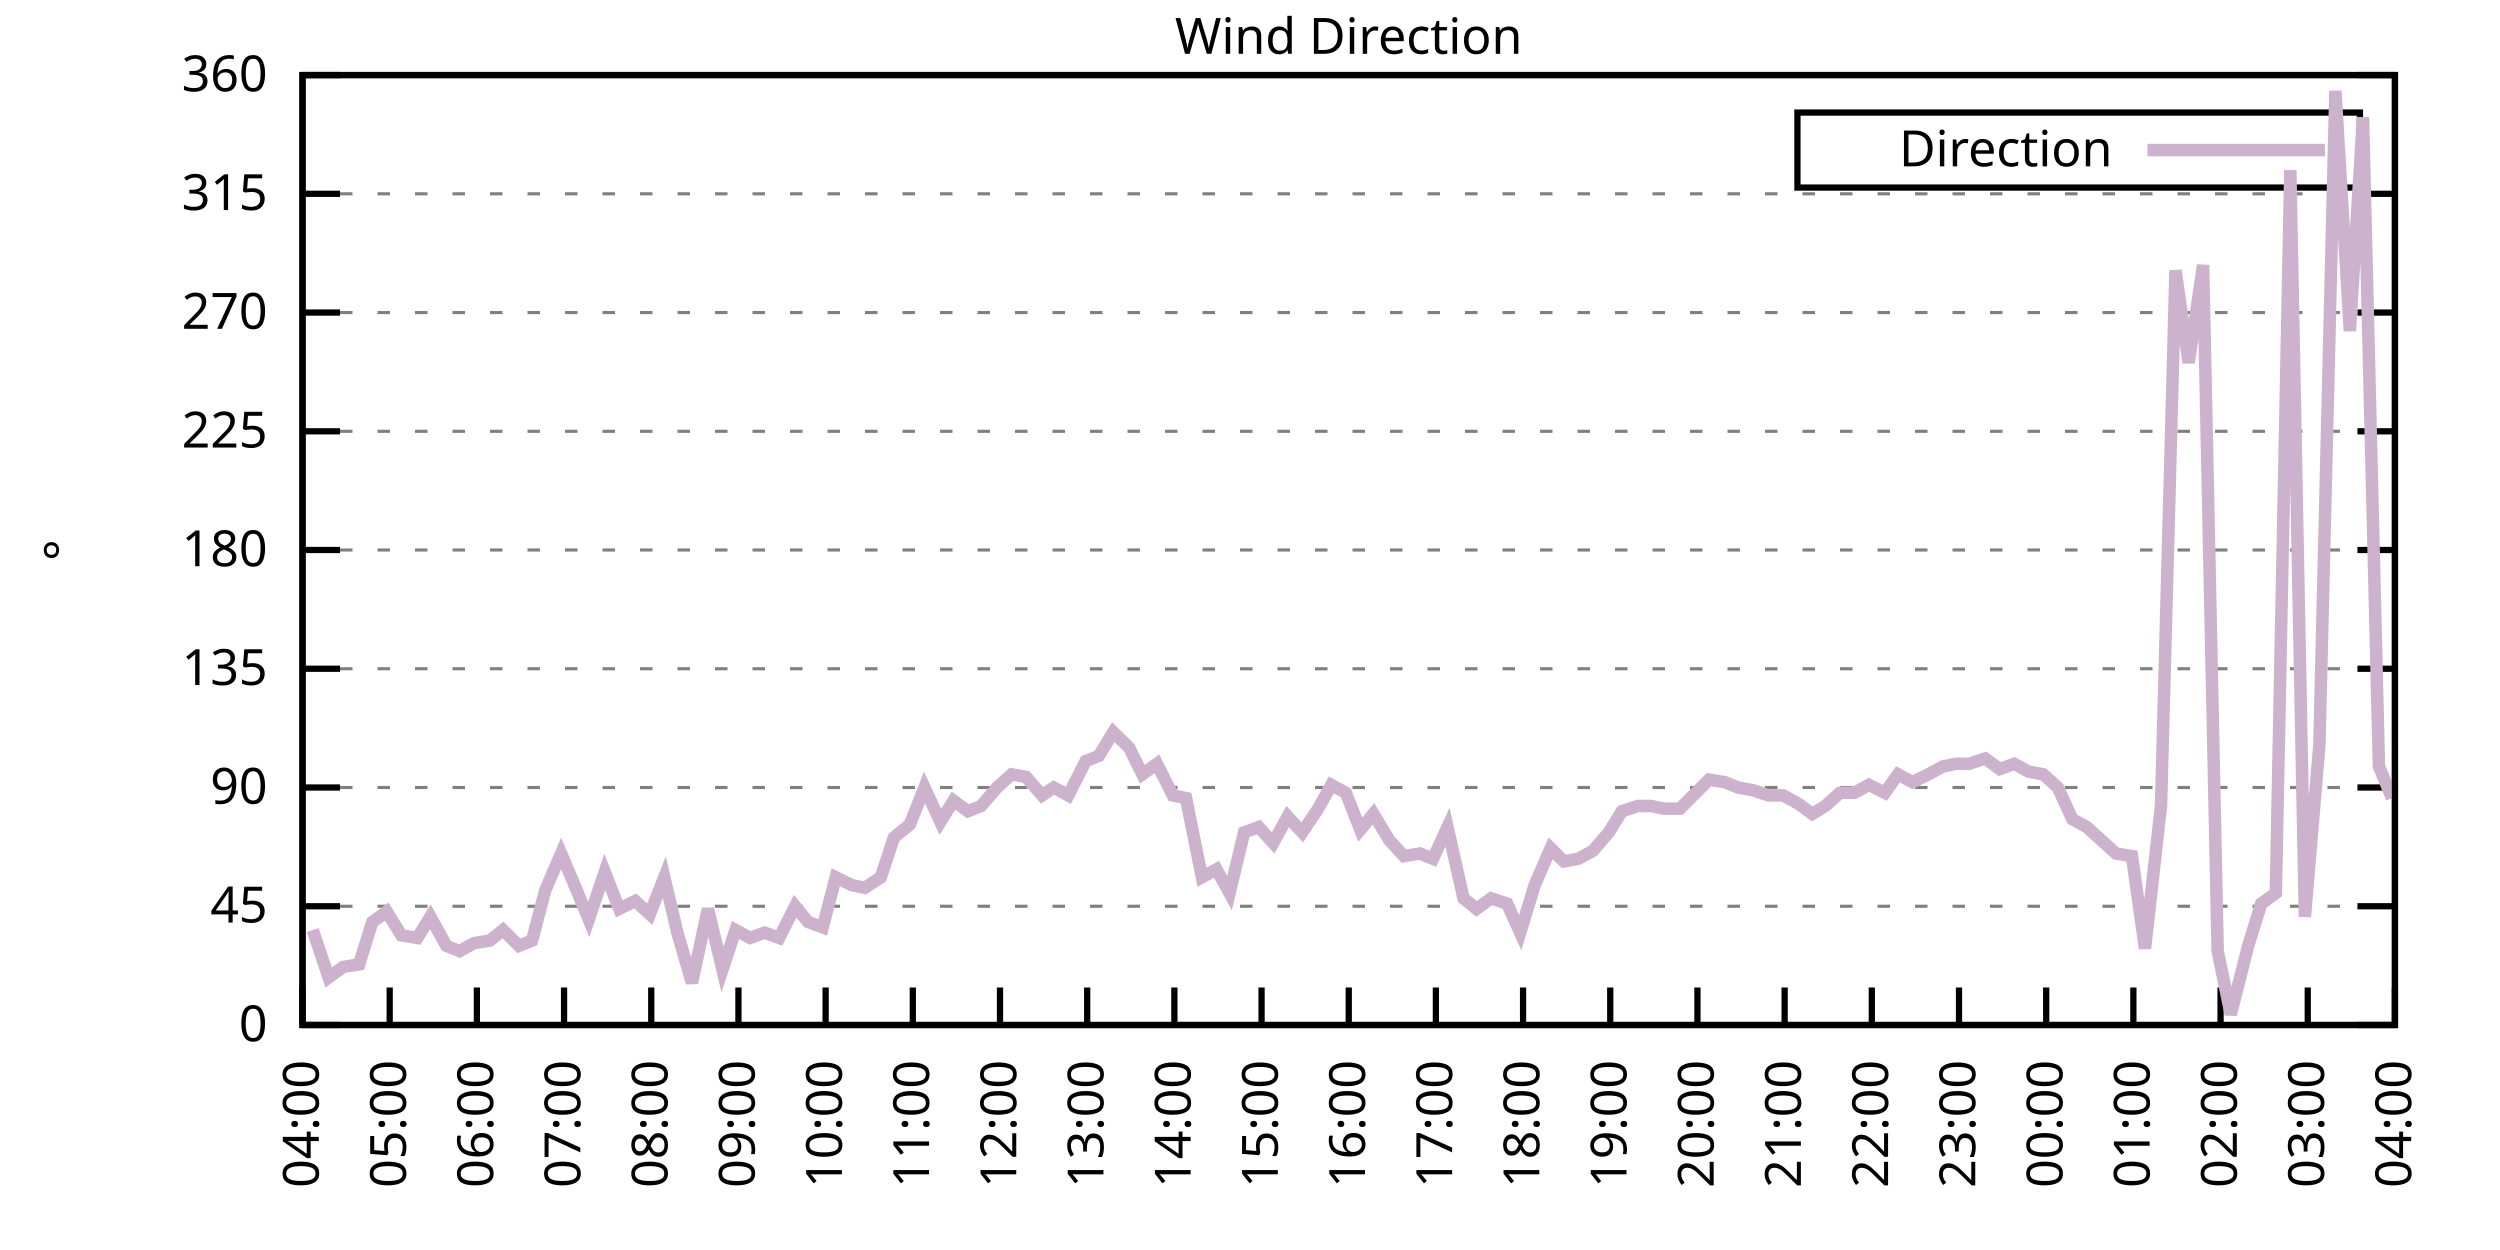
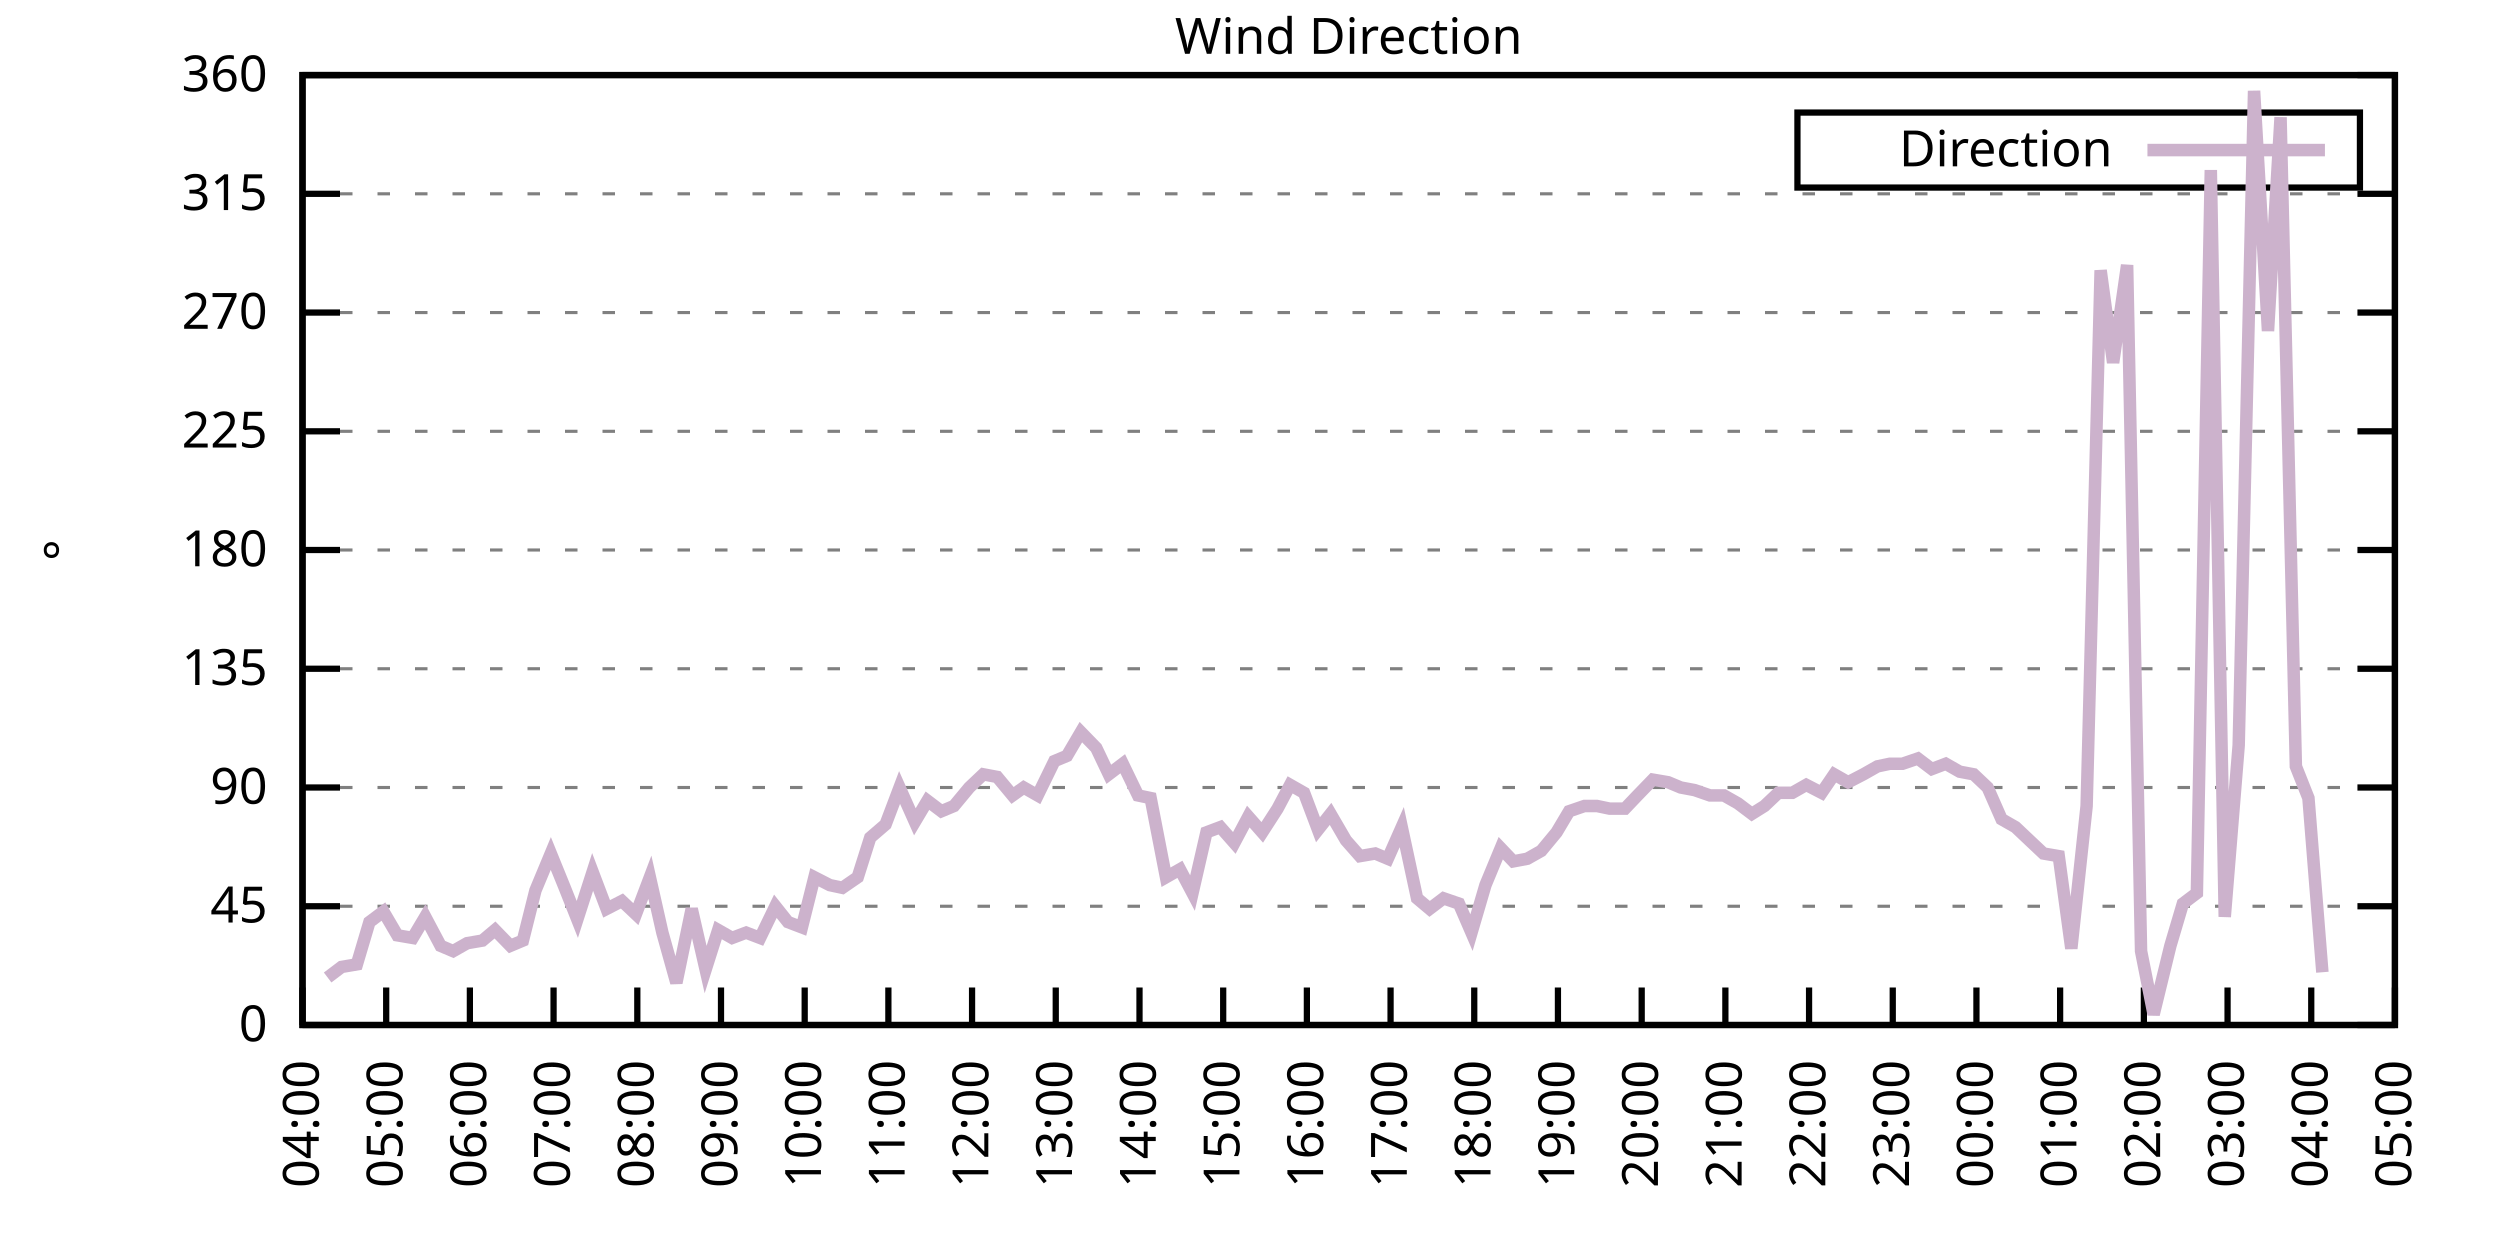
<svg xmlns="http://www.w3.org/2000/svg" xmlns:xlink="http://www.w3.org/1999/xlink" width="400" height="200" viewBox="0 0 400 200">
  <g id="gnuplot_canvas">
    <rect x="0" y="0" width="400" height="200" fill="none" />
    <defs>
      <circle id="gpDot" r="0.5" stroke-width="0.5" stroke="currentColor" />
      <path id="gpPt0" stroke-width="0.333" stroke="currentColor" d="M-1,0 h2 M0,-1 v2" />
      <path id="gpPt1" stroke-width="0.333" stroke="currentColor" d="M-1,-1 L1,1 M1,-1 L-1,1" />
      <path id="gpPt2" stroke-width="0.333" stroke="currentColor" d="M-1,0 L1,0 M0,-1 L0,1 M-1,-1 L1,1 M-1,1 L1,-1" />
      <rect id="gpPt3" stroke-width="0.333" stroke="currentColor" x="-1" y="-1" width="2" height="2" />
      <rect id="gpPt4" stroke-width="0.333" stroke="currentColor" fill="currentColor" x="-1" y="-1" width="2" height="2" />
      <circle id="gpPt5" stroke-width="0.333" stroke="currentColor" cx="0" cy="0" r="1" />
      <use xlink:href="#gpPt5" id="gpPt6" fill="currentColor" stroke="none" />
      <path id="gpPt7" stroke-width="0.333" stroke="currentColor" d="M0,-1.33 L-1.33,0.67 L1.33,0.67 z" />
      <use xlink:href="#gpPt7" id="gpPt8" fill="currentColor" stroke="none" />
      <use xlink:href="#gpPt7" id="gpPt9" stroke="currentColor" transform="rotate(180)" />
      <use xlink:href="#gpPt9" id="gpPt10" fill="currentColor" stroke="none" />
      <use xlink:href="#gpPt3" id="gpPt11" stroke="currentColor" transform="rotate(45)" />
      <use xlink:href="#gpPt11" id="gpPt12" fill="currentColor" stroke="none" />
      <path id="gpPt13" stroke-width="0.333" stroke="currentColor" d="M0,1.330 L1.265,0.411 L0.782,-1.067 L-0.782,-1.076 L-1.265,0.411 z" />
      <use xlink:href="#gpPt13" id="gpPt14" fill="currentColor" stroke="none" />
      <filter id="textbox" filterUnits="objectBoundingBox" x="0" y="0" height="1" width="1">
        <feFlood flood-color="white" flood-opacity="1" result="bgnd" />
        <feComposite in="SourceGraphic" in2="bgnd" operator="atop" />
      </filter>
      <filter id="greybox" filterUnits="objectBoundingBox" x="0" y="0" height="1" width="1">
        <feFlood flood-color="lightgrey" flood-opacity="1" result="grey" />
        <feComposite in="SourceGraphic" in2="grey" operator="atop" />
      </filter>
    </defs>
    <g fill="none" color="white" stroke="currentColor" stroke-width="1.00" stroke-linecap="butt" stroke-linejoin="miter">
</g>
    <g fill="none" color="black" stroke="currentColor" stroke-width="1.00" stroke-linecap="butt" stroke-linejoin="miter">
      <g stroke="none" shape-rendering="crispEdges">
        <polygon fill="rgb(255, 255, 255)" points="48.40,164.00 383.18,164.00 383.18,12.02 48.40,12.02 " />
      </g>
    </g>
    <g fill="none" color="black" stroke="currentColor" stroke-width="1.00" stroke-linecap="butt" stroke-linejoin="miter">
</g>
    <g fill="none" color="black" stroke="black" stroke-width="0.50" stroke-linecap="butt" stroke-linejoin="miter">
</g>
    <g fill="none" color="gray" stroke="currentColor" stroke-width="0.50" stroke-linecap="butt" stroke-linejoin="miter">
      <path stroke="gray" stroke-dasharray="2,4" class="gridline" d="M48.40,164.00 L383.19,164.00  " />
    </g>
    <g fill="none" color="gray" stroke="gray" stroke-width="1.00" stroke-linecap="butt" stroke-linejoin="miter">
</g>
    <g fill="none" color="black" stroke="currentColor" stroke-width="1.00" stroke-linecap="butt" stroke-linejoin="miter">
      <path stroke="black" d="M48.40,164.00 L54.40,164.00 M383.19,164.00 L377.19,164.00  " />
      <g transform="translate(42.80,166.60)" stroke="none" fill="black" font-family="Sans" font-size="8.00" text-anchor="end">
        <text>
          <tspan font-family="Sans"> 0</tspan>
        </text>
      </g>
    </g>
    <g fill="none" color="black" stroke="currentColor" stroke-width="1.00" stroke-linecap="butt" stroke-linejoin="miter">
</g>
    <g fill="none" color="black" stroke="black" stroke-width="0.50" stroke-linecap="butt" stroke-linejoin="miter">
</g>
    <g fill="none" color="gray" stroke="currentColor" stroke-width="0.50" stroke-linecap="butt" stroke-linejoin="miter">
      <path stroke="gray" stroke-dasharray="2,4" class="gridline" d="M48.40,145.00 L383.19,145.00  " />
    </g>
    <g fill="none" color="gray" stroke="gray" stroke-width="1.00" stroke-linecap="butt" stroke-linejoin="miter">
</g>
    <g fill="none" color="black" stroke="currentColor" stroke-width="1.00" stroke-linecap="butt" stroke-linejoin="miter">
      <path stroke="black" d="M48.40,145.00 L54.40,145.00 M383.19,145.00 L377.19,145.00  " />
      <g transform="translate(42.80,147.60)" stroke="none" fill="black" font-family="Sans" font-size="8.00" text-anchor="end">
        <text>
          <tspan font-family="Sans"> 45</tspan>
        </text>
      </g>
    </g>
    <g fill="none" color="black" stroke="currentColor" stroke-width="1.00" stroke-linecap="butt" stroke-linejoin="miter">
</g>
    <g fill="none" color="black" stroke="black" stroke-width="0.50" stroke-linecap="butt" stroke-linejoin="miter">
</g>
    <g fill="none" color="gray" stroke="currentColor" stroke-width="0.50" stroke-linecap="butt" stroke-linejoin="miter">
      <path stroke="gray" stroke-dasharray="2,4" class="gridline" d="M48.40,126.00 L383.19,126.00  " />
    </g>
    <g fill="none" color="gray" stroke="gray" stroke-width="1.00" stroke-linecap="butt" stroke-linejoin="miter">
</g>
    <g fill="none" color="black" stroke="currentColor" stroke-width="1.00" stroke-linecap="butt" stroke-linejoin="miter">
      <path stroke="black" d="M48.40,126.00 L54.40,126.00 M383.19,126.00 L377.19,126.00  " />
      <g transform="translate(42.80,128.60)" stroke="none" fill="black" font-family="Sans" font-size="8.00" text-anchor="end">
        <text>
          <tspan font-family="Sans"> 90</tspan>
        </text>
      </g>
    </g>
    <g fill="none" color="black" stroke="currentColor" stroke-width="1.00" stroke-linecap="butt" stroke-linejoin="miter">
</g>
    <g fill="none" color="black" stroke="black" stroke-width="0.50" stroke-linecap="butt" stroke-linejoin="miter">
</g>
    <g fill="none" color="gray" stroke="currentColor" stroke-width="0.50" stroke-linecap="butt" stroke-linejoin="miter">
      <path stroke="gray" stroke-dasharray="2,4" class="gridline" d="M48.40,107.00 L383.19,107.00  " />
    </g>
    <g fill="none" color="gray" stroke="gray" stroke-width="1.00" stroke-linecap="butt" stroke-linejoin="miter">
</g>
    <g fill="none" color="black" stroke="currentColor" stroke-width="1.00" stroke-linecap="butt" stroke-linejoin="miter">
      <path stroke="black" d="M48.40,107.00 L54.40,107.00 M383.19,107.00 L377.19,107.00  " />
      <g transform="translate(42.80,109.60)" stroke="none" fill="black" font-family="Sans" font-size="8.00" text-anchor="end">
        <text>
          <tspan font-family="Sans"> 135</tspan>
        </text>
      </g>
    </g>
    <g fill="none" color="black" stroke="currentColor" stroke-width="1.00" stroke-linecap="butt" stroke-linejoin="miter">
</g>
    <g fill="none" color="black" stroke="black" stroke-width="0.50" stroke-linecap="butt" stroke-linejoin="miter">
</g>
    <g fill="none" color="gray" stroke="currentColor" stroke-width="0.50" stroke-linecap="butt" stroke-linejoin="miter">
      <path stroke="gray" stroke-dasharray="2,4" class="gridline" d="M48.40,88.00 L383.19,88.00  " />
    </g>
    <g fill="none" color="gray" stroke="gray" stroke-width="1.00" stroke-linecap="butt" stroke-linejoin="miter">
</g>
    <g fill="none" color="black" stroke="currentColor" stroke-width="1.00" stroke-linecap="butt" stroke-linejoin="miter">
      <path stroke="black" d="M48.40,88.00 L54.40,88.00 M383.19,88.00 L377.19,88.00  " />
      <g transform="translate(42.80,90.60)" stroke="none" fill="black" font-family="Sans" font-size="8.00" text-anchor="end">
        <text>
          <tspan font-family="Sans"> 180</tspan>
        </text>
      </g>
    </g>
    <g fill="none" color="black" stroke="currentColor" stroke-width="1.00" stroke-linecap="butt" stroke-linejoin="miter">
</g>
    <g fill="none" color="black" stroke="black" stroke-width="0.50" stroke-linecap="butt" stroke-linejoin="miter">
</g>
    <g fill="none" color="gray" stroke="currentColor" stroke-width="0.50" stroke-linecap="butt" stroke-linejoin="miter">
      <path stroke="gray" stroke-dasharray="2,4" class="gridline" d="M48.40,69.01 L383.19,69.01  " />
    </g>
    <g fill="none" color="gray" stroke="gray" stroke-width="1.00" stroke-linecap="butt" stroke-linejoin="miter">
</g>
    <g fill="none" color="black" stroke="currentColor" stroke-width="1.00" stroke-linecap="butt" stroke-linejoin="miter">
      <path stroke="black" d="M48.40,69.01 L54.40,69.01 M383.19,69.01 L377.19,69.01  " />
      <g transform="translate(42.80,71.61)" stroke="none" fill="black" font-family="Sans" font-size="8.00" text-anchor="end">
        <text>
          <tspan font-family="Sans"> 225</tspan>
        </text>
      </g>
    </g>
    <g fill="none" color="black" stroke="currentColor" stroke-width="1.00" stroke-linecap="butt" stroke-linejoin="miter">
</g>
    <g fill="none" color="black" stroke="black" stroke-width="0.50" stroke-linecap="butt" stroke-linejoin="miter">
</g>
    <g fill="none" color="gray" stroke="currentColor" stroke-width="0.50" stroke-linecap="butt" stroke-linejoin="miter">
      <path stroke="gray" stroke-dasharray="2,4" class="gridline" d="M48.40,50.01 L383.19,50.01  " />
    </g>
    <g fill="none" color="gray" stroke="gray" stroke-width="1.00" stroke-linecap="butt" stroke-linejoin="miter">
</g>
    <g fill="none" color="black" stroke="currentColor" stroke-width="1.00" stroke-linecap="butt" stroke-linejoin="miter">
      <path stroke="black" d="M48.40,50.01 L54.40,50.01 M383.19,50.01 L377.19,50.01  " />
      <g transform="translate(42.80,52.61)" stroke="none" fill="black" font-family="Sans" font-size="8.00" text-anchor="end">
        <text>
          <tspan font-family="Sans"> 270</tspan>
        </text>
      </g>
    </g>
    <g fill="none" color="black" stroke="currentColor" stroke-width="1.00" stroke-linecap="butt" stroke-linejoin="miter">
</g>
    <g fill="none" color="black" stroke="black" stroke-width="0.50" stroke-linecap="butt" stroke-linejoin="miter">
</g>
    <g fill="none" color="gray" stroke="currentColor" stroke-width="0.50" stroke-linecap="butt" stroke-linejoin="miter">
      <path stroke="gray" stroke-dasharray="2,4" class="gridline" d="M48.40,31.01 L383.19,31.01  " />
    </g>
    <g fill="none" color="gray" stroke="gray" stroke-width="1.00" stroke-linecap="butt" stroke-linejoin="miter">
</g>
    <g fill="none" color="black" stroke="currentColor" stroke-width="1.00" stroke-linecap="butt" stroke-linejoin="miter">
      <path stroke="black" d="M48.40,31.01 L54.40,31.01 M383.19,31.01 L377.19,31.01  " />
      <g transform="translate(42.80,33.61)" stroke="none" fill="black" font-family="Sans" font-size="8.00" text-anchor="end">
        <text>
          <tspan font-family="Sans"> 315</tspan>
        </text>
      </g>
    </g>
    <g fill="none" color="black" stroke="currentColor" stroke-width="1.00" stroke-linecap="butt" stroke-linejoin="miter">
</g>
    <g fill="none" color="black" stroke="black" stroke-width="0.50" stroke-linecap="butt" stroke-linejoin="miter">
</g>
    <g fill="none" color="gray" stroke="currentColor" stroke-width="0.50" stroke-linecap="butt" stroke-linejoin="miter">
      <path stroke="gray" stroke-dasharray="2,4" class="gridline" d="M48.40,12.01 L383.19,12.01  " />
    </g>
    <g fill="none" color="gray" stroke="gray" stroke-width="1.00" stroke-linecap="butt" stroke-linejoin="miter">
</g>
    <g fill="none" color="black" stroke="currentColor" stroke-width="1.00" stroke-linecap="butt" stroke-linejoin="miter">
      <path stroke="black" d="M48.40,12.01 L54.40,12.01 M383.19,12.01 L377.19,12.01  " />
      <g transform="translate(42.80,14.61)" stroke="none" fill="black" font-family="Sans" font-size="8.00" text-anchor="end">
        <text>
          <tspan font-family="Sans"> 360</tspan>
        </text>
      </g>
    </g>
    <g fill="none" color="black" stroke="currentColor" stroke-width="1.00" stroke-linecap="butt" stroke-linejoin="miter">
      <path stroke="black" d="M48.40,164.00 L48.40,158.00  " />
      <g transform="translate(51.00,169.60) rotate(270.00)" stroke="none" fill="black" font-family="Sans" font-size="8.00" text-anchor="end">
        <text>
          <tspan font-family="Sans">04:00</tspan>
        </text>
      </g>
    </g>
    <g fill="none" color="black" stroke="currentColor" stroke-width="1.00" stroke-linecap="butt" stroke-linejoin="miter">
-       <path stroke="black" d="M62.35,164.00 L62.35,158.00  " />
-       <g transform="translate(64.95,169.60) rotate(270.00)" stroke="none" fill="black" font-family="Sans" font-size="8.00" text-anchor="end">
+       <path stroke="black" d="M61.79,164.00 L61.79,158.00  " />
+       <g transform="translate(64.39,169.60) rotate(270.00)" stroke="none" fill="black" font-family="Sans" font-size="8.00" text-anchor="end">
        <text>
          <tspan font-family="Sans">05:00</tspan>
        </text>
      </g>
    </g>
    <g fill="none" color="black" stroke="currentColor" stroke-width="1.00" stroke-linecap="butt" stroke-linejoin="miter">
-       <path stroke="black" d="M76.30,164.00 L76.30,158.00  " />
-       <g transform="translate(78.90,169.60) rotate(270.00)" stroke="none" fill="black" font-family="Sans" font-size="8.00" text-anchor="end">
+       <path stroke="black" d="M75.18,164.00 L75.18,158.00  " />
+       <g transform="translate(77.78,169.60) rotate(270.00)" stroke="none" fill="black" font-family="Sans" font-size="8.00" text-anchor="end">
        <text>
          <tspan font-family="Sans">06:00</tspan>
        </text>
      </g>
    </g>
    <g fill="none" color="black" stroke="currentColor" stroke-width="1.00" stroke-linecap="butt" stroke-linejoin="miter">
-       <path stroke="black" d="M90.25,164.00 L90.25,158.00  " />
-       <g transform="translate(92.85,169.60) rotate(270.00)" stroke="none" fill="black" font-family="Sans" font-size="8.00" text-anchor="end">
+       <path stroke="black" d="M88.57,164.00 L88.57,158.00  " />
+       <g transform="translate(91.17,169.60) rotate(270.00)" stroke="none" fill="black" font-family="Sans" font-size="8.00" text-anchor="end">
        <text>
          <tspan font-family="Sans">07:00</tspan>
        </text>
      </g>
    </g>
    <g fill="none" color="black" stroke="currentColor" stroke-width="1.00" stroke-linecap="butt" stroke-linejoin="miter">
-       <path stroke="black" d="M104.20,164.00 L104.20,158.00  " />
-       <g transform="translate(106.80,169.60) rotate(270.00)" stroke="none" fill="black" font-family="Sans" font-size="8.00" text-anchor="end">
+       <path stroke="black" d="M101.97,164.00 L101.97,158.00  " />
+       <g transform="translate(104.57,169.60) rotate(270.00)" stroke="none" fill="black" font-family="Sans" font-size="8.00" text-anchor="end">
        <text>
          <tspan font-family="Sans">08:00</tspan>
        </text>
      </g>
    </g>
    <g fill="none" color="black" stroke="currentColor" stroke-width="1.00" stroke-linecap="butt" stroke-linejoin="miter">
-       <path stroke="black" d="M118.15,164.00 L118.15,158.00  " />
-       <g transform="translate(120.75,169.60) rotate(270.00)" stroke="none" fill="black" font-family="Sans" font-size="8.00" text-anchor="end">
+       <path stroke="black" d="M115.36,164.00 L115.36,158.00  " />
+       <g transform="translate(117.96,169.60) rotate(270.00)" stroke="none" fill="black" font-family="Sans" font-size="8.00" text-anchor="end">
        <text>
          <tspan font-family="Sans">09:00</tspan>
        </text>
      </g>
    </g>
    <g fill="none" color="black" stroke="currentColor" stroke-width="1.00" stroke-linecap="butt" stroke-linejoin="miter">
-       <path stroke="black" d="M132.10,164.00 L132.10,158.00  " />
-       <g transform="translate(134.70,169.60) rotate(270.00)" stroke="none" fill="black" font-family="Sans" font-size="8.00" text-anchor="end">
+       <path stroke="black" d="M128.75,164.00 L128.75,158.00  " />
+       <g transform="translate(131.35,169.60) rotate(270.00)" stroke="none" fill="black" font-family="Sans" font-size="8.00" text-anchor="end">
        <text>
          <tspan font-family="Sans">10:00</tspan>
        </text>
      </g>
    </g>
    <g fill="none" color="black" stroke="currentColor" stroke-width="1.00" stroke-linecap="butt" stroke-linejoin="miter">
-       <path stroke="black" d="M146.05,164.00 L146.05,158.00  " />
-       <g transform="translate(148.65,169.60) rotate(270.00)" stroke="none" fill="black" font-family="Sans" font-size="8.00" text-anchor="end">
+       <path stroke="black" d="M142.14,164.00 L142.14,158.00  " />
+       <g transform="translate(144.74,169.60) rotate(270.00)" stroke="none" fill="black" font-family="Sans" font-size="8.00" text-anchor="end">
        <text>
          <tspan font-family="Sans">11:00</tspan>
        </text>
      </g>
    </g>
    <g fill="none" color="black" stroke="currentColor" stroke-width="1.00" stroke-linecap="butt" stroke-linejoin="miter">
-       <path stroke="black" d="M160.00,164.00 L160.00,158.00  " />
-       <g transform="translate(162.60,169.60) rotate(270.00)" stroke="none" fill="black" font-family="Sans" font-size="8.00" text-anchor="end">
+       <path stroke="black" d="M155.53,164.00 L155.53,158.00  " />
+       <g transform="translate(158.13,169.60) rotate(270.00)" stroke="none" fill="black" font-family="Sans" font-size="8.00" text-anchor="end">
        <text>
          <tspan font-family="Sans">12:00</tspan>
        </text>
      </g>
    </g>
    <g fill="none" color="black" stroke="currentColor" stroke-width="1.00" stroke-linecap="butt" stroke-linejoin="miter">
-       <path stroke="black" d="M173.95,164.00 L173.95,158.00  " />
-       <g transform="translate(176.55,169.60) rotate(270.00)" stroke="none" fill="black" font-family="Sans" font-size="8.00" text-anchor="end">
+       <path stroke="black" d="M168.92,164.00 L168.92,158.00  " />
+       <g transform="translate(171.52,169.60) rotate(270.00)" stroke="none" fill="black" font-family="Sans" font-size="8.00" text-anchor="end">
        <text>
          <tspan font-family="Sans">13:00</tspan>
        </text>
      </g>
    </g>
    <g fill="none" color="black" stroke="currentColor" stroke-width="1.00" stroke-linecap="butt" stroke-linejoin="miter">
-       <path stroke="black" d="M187.90,164.00 L187.90,158.00  " />
-       <g transform="translate(190.50,169.60) rotate(270.00)" stroke="none" fill="black" font-family="Sans" font-size="8.00" text-anchor="end">
+       <path stroke="black" d="M182.32,164.00 L182.32,158.00  " />
+       <g transform="translate(184.92,169.60) rotate(270.00)" stroke="none" fill="black" font-family="Sans" font-size="8.00" text-anchor="end">
        <text>
          <tspan font-family="Sans">14:00</tspan>
        </text>
      </g>
    </g>
    <g fill="none" color="black" stroke="currentColor" stroke-width="1.00" stroke-linecap="butt" stroke-linejoin="miter">
-       <path stroke="black" d="M201.85,164.00 L201.85,158.00  " />
-       <g transform="translate(204.45,169.60) rotate(270.00)" stroke="none" fill="black" font-family="Sans" font-size="8.00" text-anchor="end">
+       <path stroke="black" d="M195.71,164.00 L195.71,158.00  " />
+       <g transform="translate(198.31,169.60) rotate(270.00)" stroke="none" fill="black" font-family="Sans" font-size="8.00" text-anchor="end">
        <text>
          <tspan font-family="Sans">15:00</tspan>
        </text>
      </g>
    </g>
    <g fill="none" color="black" stroke="currentColor" stroke-width="1.00" stroke-linecap="butt" stroke-linejoin="miter">
-       <path stroke="black" d="M215.80,164.00 L215.80,158.00  " />
-       <g transform="translate(218.40,169.60) rotate(270.00)" stroke="none" fill="black" font-family="Sans" font-size="8.00" text-anchor="end">
+       <path stroke="black" d="M209.10,164.00 L209.10,158.00  " />
+       <g transform="translate(211.70,169.60) rotate(270.00)" stroke="none" fill="black" font-family="Sans" font-size="8.00" text-anchor="end">
        <text>
          <tspan font-family="Sans">16:00</tspan>
        </text>
      </g>
    </g>
    <g fill="none" color="black" stroke="currentColor" stroke-width="1.00" stroke-linecap="butt" stroke-linejoin="miter">
-       <path stroke="black" d="M229.74,164.00 L229.74,158.00  " />
-       <g transform="translate(232.34,169.60) rotate(270.00)" stroke="none" fill="black" font-family="Sans" font-size="8.00" text-anchor="end">
+       <path stroke="black" d="M222.49,164.00 L222.49,158.00  " />
+       <g transform="translate(225.09,169.60) rotate(270.00)" stroke="none" fill="black" font-family="Sans" font-size="8.00" text-anchor="end">
        <text>
          <tspan font-family="Sans">17:00</tspan>
        </text>
      </g>
    </g>
    <g fill="none" color="black" stroke="currentColor" stroke-width="1.00" stroke-linecap="butt" stroke-linejoin="miter">
-       <path stroke="black" d="M243.69,164.00 L243.69,158.00  " />
-       <g transform="translate(246.29,169.60) rotate(270.00)" stroke="none" fill="black" font-family="Sans" font-size="8.00" text-anchor="end">
+       <path stroke="black" d="M235.88,164.00 L235.88,158.00  " />
+       <g transform="translate(238.48,169.60) rotate(270.00)" stroke="none" fill="black" font-family="Sans" font-size="8.00" text-anchor="end">
        <text>
          <tspan font-family="Sans">18:00</tspan>
        </text>
      </g>
    </g>
    <g fill="none" color="black" stroke="currentColor" stroke-width="1.00" stroke-linecap="butt" stroke-linejoin="miter">
-       <path stroke="black" d="M257.64,164.00 L257.64,158.00  " />
-       <g transform="translate(260.24,169.60) rotate(270.00)" stroke="none" fill="black" font-family="Sans" font-size="8.00" text-anchor="end">
+       <path stroke="black" d="M249.27,164.00 L249.27,158.00  " />
+       <g transform="translate(251.87,169.60) rotate(270.00)" stroke="none" fill="black" font-family="Sans" font-size="8.00" text-anchor="end">
        <text>
          <tspan font-family="Sans">19:00</tspan>
        </text>
      </g>
    </g>
    <g fill="none" color="black" stroke="currentColor" stroke-width="1.00" stroke-linecap="butt" stroke-linejoin="miter">
-       <path stroke="black" d="M271.59,164.00 L271.59,158.00  " />
-       <g transform="translate(274.19,169.60) rotate(270.00)" stroke="none" fill="black" font-family="Sans" font-size="8.00" text-anchor="end">
+       <path stroke="black" d="M262.67,164.00 L262.67,158.00  " />
+       <g transform="translate(265.27,169.60) rotate(270.00)" stroke="none" fill="black" font-family="Sans" font-size="8.00" text-anchor="end">
        <text>
          <tspan font-family="Sans">20:00</tspan>
        </text>
      </g>
    </g>
    <g fill="none" color="black" stroke="currentColor" stroke-width="1.00" stroke-linecap="butt" stroke-linejoin="miter">
-       <path stroke="black" d="M285.54,164.00 L285.54,158.00  " />
-       <g transform="translate(288.14,169.60) rotate(270.00)" stroke="none" fill="black" font-family="Sans" font-size="8.00" text-anchor="end">
+       <path stroke="black" d="M276.06,164.00 L276.06,158.00  " />
+       <g transform="translate(278.66,169.60) rotate(270.00)" stroke="none" fill="black" font-family="Sans" font-size="8.00" text-anchor="end">
        <text>
          <tspan font-family="Sans">21:00</tspan>
        </text>
      </g>
    </g>
    <g fill="none" color="black" stroke="currentColor" stroke-width="1.00" stroke-linecap="butt" stroke-linejoin="miter">
-       <path stroke="black" d="M299.49,164.00 L299.49,158.00  " />
-       <g transform="translate(302.09,169.60) rotate(270.00)" stroke="none" fill="black" font-family="Sans" font-size="8.00" text-anchor="end">
+       <path stroke="black" d="M289.45,164.00 L289.45,158.00  " />
+       <g transform="translate(292.05,169.60) rotate(270.00)" stroke="none" fill="black" font-family="Sans" font-size="8.00" text-anchor="end">
        <text>
          <tspan font-family="Sans">22:00</tspan>
        </text>
      </g>
    </g>
    <g fill="none" color="black" stroke="currentColor" stroke-width="1.00" stroke-linecap="butt" stroke-linejoin="miter">
-       <path stroke="black" d="M313.44,164.00 L313.44,158.00  " />
-       <g transform="translate(316.04,169.60) rotate(270.00)" stroke="none" fill="black" font-family="Sans" font-size="8.00" text-anchor="end">
+       <path stroke="black" d="M302.84,164.00 L302.84,158.00  " />
+       <g transform="translate(305.44,169.60) rotate(270.00)" stroke="none" fill="black" font-family="Sans" font-size="8.00" text-anchor="end">
        <text>
          <tspan font-family="Sans">23:00</tspan>
        </text>
      </g>
    </g>
    <g fill="none" color="black" stroke="currentColor" stroke-width="1.00" stroke-linecap="butt" stroke-linejoin="miter">
-       <path stroke="black" d="M327.39,164.00 L327.39,158.00  " />
-       <g transform="translate(329.99,169.60) rotate(270.00)" stroke="none" fill="black" font-family="Sans" font-size="8.00" text-anchor="end">
+       <path stroke="black" d="M316.23,164.00 L316.23,158.00  " />
+       <g transform="translate(318.83,169.60) rotate(270.00)" stroke="none" fill="black" font-family="Sans" font-size="8.00" text-anchor="end">
        <text>
          <tspan font-family="Sans">00:00</tspan>
        </text>
      </g>
    </g>
    <g fill="none" color="black" stroke="currentColor" stroke-width="1.00" stroke-linecap="butt" stroke-linejoin="miter">
-       <path stroke="black" d="M341.34,164.00 L341.34,158.00  " />
-       <g transform="translate(343.94,169.60) rotate(270.00)" stroke="none" fill="black" font-family="Sans" font-size="8.00" text-anchor="end">
+       <path stroke="black" d="M329.62,164.00 L329.62,158.00  " />
+       <g transform="translate(332.22,169.60) rotate(270.00)" stroke="none" fill="black" font-family="Sans" font-size="8.00" text-anchor="end">
        <text>
          <tspan font-family="Sans">01:00</tspan>
        </text>
      </g>
    </g>
    <g fill="none" color="black" stroke="currentColor" stroke-width="1.00" stroke-linecap="butt" stroke-linejoin="miter">
-       <path stroke="black" d="M355.29,164.00 L355.29,158.00  " />
-       <g transform="translate(357.89,169.60) rotate(270.00)" stroke="none" fill="black" font-family="Sans" font-size="8.00" text-anchor="end">
+       <path stroke="black" d="M343.02,164.00 L343.02,158.00  " />
+       <g transform="translate(345.62,169.60) rotate(270.00)" stroke="none" fill="black" font-family="Sans" font-size="8.00" text-anchor="end">
        <text>
          <tspan font-family="Sans">02:00</tspan>
        </text>
      </g>
    </g>
    <g fill="none" color="black" stroke="currentColor" stroke-width="1.00" stroke-linecap="butt" stroke-linejoin="miter">
-       <path stroke="black" d="M369.24,164.00 L369.24,158.00  " />
-       <g transform="translate(371.84,169.60) rotate(270.00)" stroke="none" fill="black" font-family="Sans" font-size="8.00" text-anchor="end">
+       <path stroke="black" d="M356.41,164.00 L356.41,158.00  " />
+       <g transform="translate(359.01,169.60) rotate(270.00)" stroke="none" fill="black" font-family="Sans" font-size="8.00" text-anchor="end">
        <text>
          <tspan font-family="Sans">03:00</tspan>
+         </text>
+       </g>
+     </g>
+     <g fill="none" color="black" stroke="currentColor" stroke-width="1.00" stroke-linecap="butt" stroke-linejoin="miter">
+       <path stroke="black" d="M369.80,164.00 L369.80,158.00  " />
+       <g transform="translate(372.40,169.60) rotate(270.00)" stroke="none" fill="black" font-family="Sans" font-size="8.00" text-anchor="end">
+         <text>
+           <tspan font-family="Sans">04:00</tspan>
        </text>
      </g>
    </g>
    <g fill="none" color="black" stroke="currentColor" stroke-width="1.00" stroke-linecap="butt" stroke-linejoin="miter">
      <path stroke="black" d="M383.19,164.00 L383.19,158.00  " />
      <g transform="translate(385.79,169.60) rotate(270.00)" stroke="none" fill="black" font-family="Sans" font-size="8.00" text-anchor="end">
        <text>
-           <tspan font-family="Sans">04:00</tspan>
+           <tspan font-family="Sans">05:00</tspan>
        </text>
      </g>
    </g>
    <g fill="none" color="black" stroke="currentColor" stroke-width="1.00" stroke-linecap="butt" stroke-linejoin="miter">
</g>
    <g fill="none" color="black" stroke="currentColor" stroke-width="1.00" stroke-linecap="butt" stroke-linejoin="miter">
      <path stroke="black" d="M48.40,12.01 L48.40,164.00 L383.19,164.00 L383.19,12.01 L48.40,12.01 Z  " />
    </g>
    <g fill="none" color="black" stroke="currentColor" stroke-width="1.00" stroke-linecap="butt" stroke-linejoin="miter">
</g>
    <g fill="none" color="black" stroke="currentColor" stroke-width="1.00" stroke-linecap="butt" stroke-linejoin="miter">
      <path stroke="black" d="M287.59,30.01 L287.59,18.01 L377.59,18.01 L377.59,30.01 L287.59,30.01 Z  " />
    </g>
    <g id="Wind_direction_plot_1">
      <g fill="none" color="white" stroke="black" stroke-width="2.00" stroke-linecap="butt" stroke-linejoin="miter">
</g>
      <g fill="none" color="black" stroke="currentColor" stroke-width="2.00" stroke-linecap="butt" stroke-linejoin="miter">
        <g transform="translate(337.99,26.61)" stroke="none" fill="black" font-family="Sans" font-size="8.00" text-anchor="end">
          <text>
            <tspan font-family="Sans">Direction</tspan>
          </text>
        </g>
      </g>
      <g fill="none" color="black" stroke="currentColor" stroke-width="2.00" stroke-linecap="butt" stroke-linejoin="miter">
-         <path stroke="rgb(204, 178, 204)" d="M343.59,24.01 L371.99,24.01 M50.03,148.80 L52.58,156.40 L54.91,154.71 L57.47,154.29 L59.56,147.53 L61.88,145.85   L64.21,149.65 L66.77,150.07 L68.86,146.69 L71.42,151.33 L73.51,152.18 L75.83,150.91 L78.39,150.49 L80.48,148.80   L83.04,151.33 L85.13,150.49 L87.23,142.47 L89.78,136.56 L92.11,142.05 L94.20,147.11 L96.76,139.51 L99.08,145.42   L101.64,144.16 L103.97,146.27 L106.29,140.36 L108.38,149.22 L110.71,157.24 L113.27,145.42 L115.59,155.13 L117.68,148.80   L120.01,150.07 L122.33,149.22 L124.66,150.07 L127.22,145.00 L129.31,147.53 L131.63,148.38 L133.72,140.36 L136.28,141.62   L138.37,142.05 L140.93,140.36 L143.02,134.02 L145.58,131.91 L147.91,126.00 L150.46,131.49 L152.56,128.11 L154.88,129.80   L156.97,128.96 L159.53,126.00 L161.86,123.89 L164.18,124.31 L166.74,127.27 L168.60,126.00 L170.92,127.27 L173.71,121.78   L175.81,120.94 L178.13,117.14 L180.69,119.67 L182.78,123.89 L185.11,122.20 L187.66,127.27 L189.76,127.69 L192.31,140.36   L194.64,139.09 L196.73,142.89 L199.06,133.18 L201.38,132.34 L203.71,134.87 L206.03,130.65 L208.36,133.18 L210.91,129.38   L213.01,125.58 L215.33,126.85 L217.65,132.76 L219.75,130.22 L222.30,134.45 L224.63,136.98 L227.19,136.56 L229.28,137.40   L231.60,132.34 L234.16,143.73 L236.25,145.42 L238.58,143.73 L241.14,144.58 L243.23,149.22 L245.55,141.62 L248.11,135.71   L250.20,137.82 L252.53,137.40 L254.85,136.14 L257.41,133.18 L259.50,129.80 L262.06,128.96 L264.15,128.96 L266.25,129.38   L268.80,129.38 L270.90,127.27 L273.45,124.74 L276.01,125.16 L278.10,126.00 L280.43,126.42 L282.99,127.27 L285.31,127.27   L287.64,128.54 L289.96,130.22 L292.05,128.96 L294.38,126.85 L296.70,126.85 L299.03,125.58 L301.58,126.85 L303.68,123.89   L306.00,125.16 L308.56,123.89 L310.88,122.62 L312.98,122.20 L315.07,122.20 L317.63,121.36 L319.95,123.05 L322.28,122.20   L324.60,123.47 L326.93,123.89 L329.25,126.00 L331.58,131.07 L333.90,132.34 L336.23,134.45 L338.55,136.56 L341.11,136.98   L343.20,151.76 L345.76,128.96 L348.08,43.25 L350.18,58.03 L352.50,42.41 L354.83,152.18 L356.92,162.31 L359.71,151.33   L361.80,144.58 L364.13,142.89 L366.45,27.21 L368.78,146.69 L371.10,119.25 L373.66,14.54 L375.98,52.96 L378.08,18.77   L380.63,122.62 L382.73,127.69  " />
+         <path stroke="rgb(204, 178, 204)" d="M343.59,24.01 L371.99,24.01 M52.42,156.40 L54.65,154.71 L57.10,154.29 L59.11,147.53 L61.35,145.85 L63.58,149.65   L66.03,150.07 L68.04,146.69 L70.50,151.33 L72.50,152.18 L74.74,150.91 L77.19,150.49 L79.20,148.80 L81.66,151.33   L83.66,150.49 L85.67,142.47 L88.13,136.56 L90.36,142.05 L92.37,147.11 L94.82,139.51 L97.06,145.42 L99.51,144.16   L101.74,146.27 L103.98,140.36 L105.98,149.22 L108.22,157.24 L110.67,145.42 L112.90,155.13 L114.91,148.80 L117.14,150.07   L119.38,149.22 L121.61,150.07 L124.06,145.00 L126.07,147.53 L128.30,148.38 L130.31,140.36 L132.77,141.62 L134.78,142.05   L137.23,140.36 L139.24,134.02 L141.69,131.91 L143.93,126.00 L146.38,131.49 L148.39,128.11 L150.62,129.80 L152.63,128.96   L155.09,126.00 L157.32,123.89 L159.55,124.31 L162.01,127.27 L163.79,126.00 L166.02,127.27 L168.70,121.78 L170.71,120.94   L172.94,117.14 L175.40,119.67 L177.41,123.89 L179.64,122.20 L182.09,127.27 L184.10,127.69 L186.56,140.36 L188.79,139.09   L190.80,142.89 L193.03,133.18 L195.26,132.34 L197.49,134.87 L199.73,130.65 L201.96,133.18 L204.41,129.38 L206.42,125.58   L208.65,126.85 L210.88,132.76 L212.89,130.22 L215.35,134.45 L217.58,136.98 L220.04,136.56 L222.04,137.40 L224.28,132.34   L226.73,143.73 L228.74,145.42 L230.97,143.73 L233.43,144.58 L235.44,149.22 L237.67,141.62 L240.12,135.71 L242.13,137.82   L244.36,137.40 L246.60,136.14 L249.05,133.18 L251.06,129.80 L253.51,128.96 L255.52,128.96 L257.53,129.38 L259.99,129.38   L262.00,127.27 L264.45,124.74 L266.91,125.16 L268.92,126.00 L271.15,126.42 L273.60,127.27 L275.83,127.27 L278.07,128.54   L280.30,130.22 L282.31,128.96 L284.54,126.85 L286.77,126.85 L289.00,125.58 L291.46,126.85 L293.47,123.89 L295.70,125.16   L298.15,123.89 L300.39,122.62 L302.39,122.20 L304.40,122.20 L306.86,121.36 L309.09,123.05 L311.32,122.20 L313.55,123.47   L315.79,123.89 L318.02,126.00 L320.25,131.07 L322.48,132.34 L324.71,134.45 L326.95,136.56 L329.40,136.98 L331.41,151.76   L333.86,128.96 L336.10,43.25 L338.10,58.03 L340.34,42.41 L342.57,152.18 L344.58,162.31 L347.26,151.33 L349.26,144.58   L351.50,142.89 L353.73,27.21 L355.96,146.69 L358.19,119.25 L360.65,14.54 L362.88,52.96 L364.89,18.77 L367.34,122.62   L369.35,127.69 L371.58,155.56  " />
      </g>
    </g>
    <g fill="none" color="black" stroke="currentColor" stroke-width="2.00" stroke-linecap="butt" stroke-linejoin="miter">
</g>
    <g fill="none" color="black" stroke="black" stroke-width="1.00" stroke-linecap="butt" stroke-linejoin="miter">
</g>
    <g fill="none" color="black" stroke="currentColor" stroke-width="1.00" stroke-linecap="butt" stroke-linejoin="miter">
      <path stroke="black" d="M48.40,12.01 L48.40,164.00 L383.19,164.00 L383.19,12.01 L48.40,12.01 Z  " />
      <g transform="translate(12.80,88.01) rotate(270.00)" stroke="none" fill="black" font-family="Sans" font-size="8.00" text-anchor="middle">
        <text>
          <tspan font-family="Sans">°</tspan>
        </text>
      </g>
    </g>
    <g fill="none" color="black" stroke="currentColor" stroke-width="1.00" stroke-linecap="butt" stroke-linejoin="miter">
</g>
    <g fill="none" color="black" stroke="currentColor" stroke-width="1.00" stroke-linecap="butt" stroke-linejoin="miter">
      <g transform="translate(215.79,8.61)" stroke="none" fill="black" font-family="Sans" font-size="8.00" text-anchor="middle">
        <text>
          <tspan font-family="Sans">Wind Direction</tspan>
        </text>
      </g>
    </g>
    <g fill="none" color="black" stroke="currentColor" stroke-width="1.00" stroke-linecap="butt" stroke-linejoin="miter">
</g>
  </g>
</svg>
